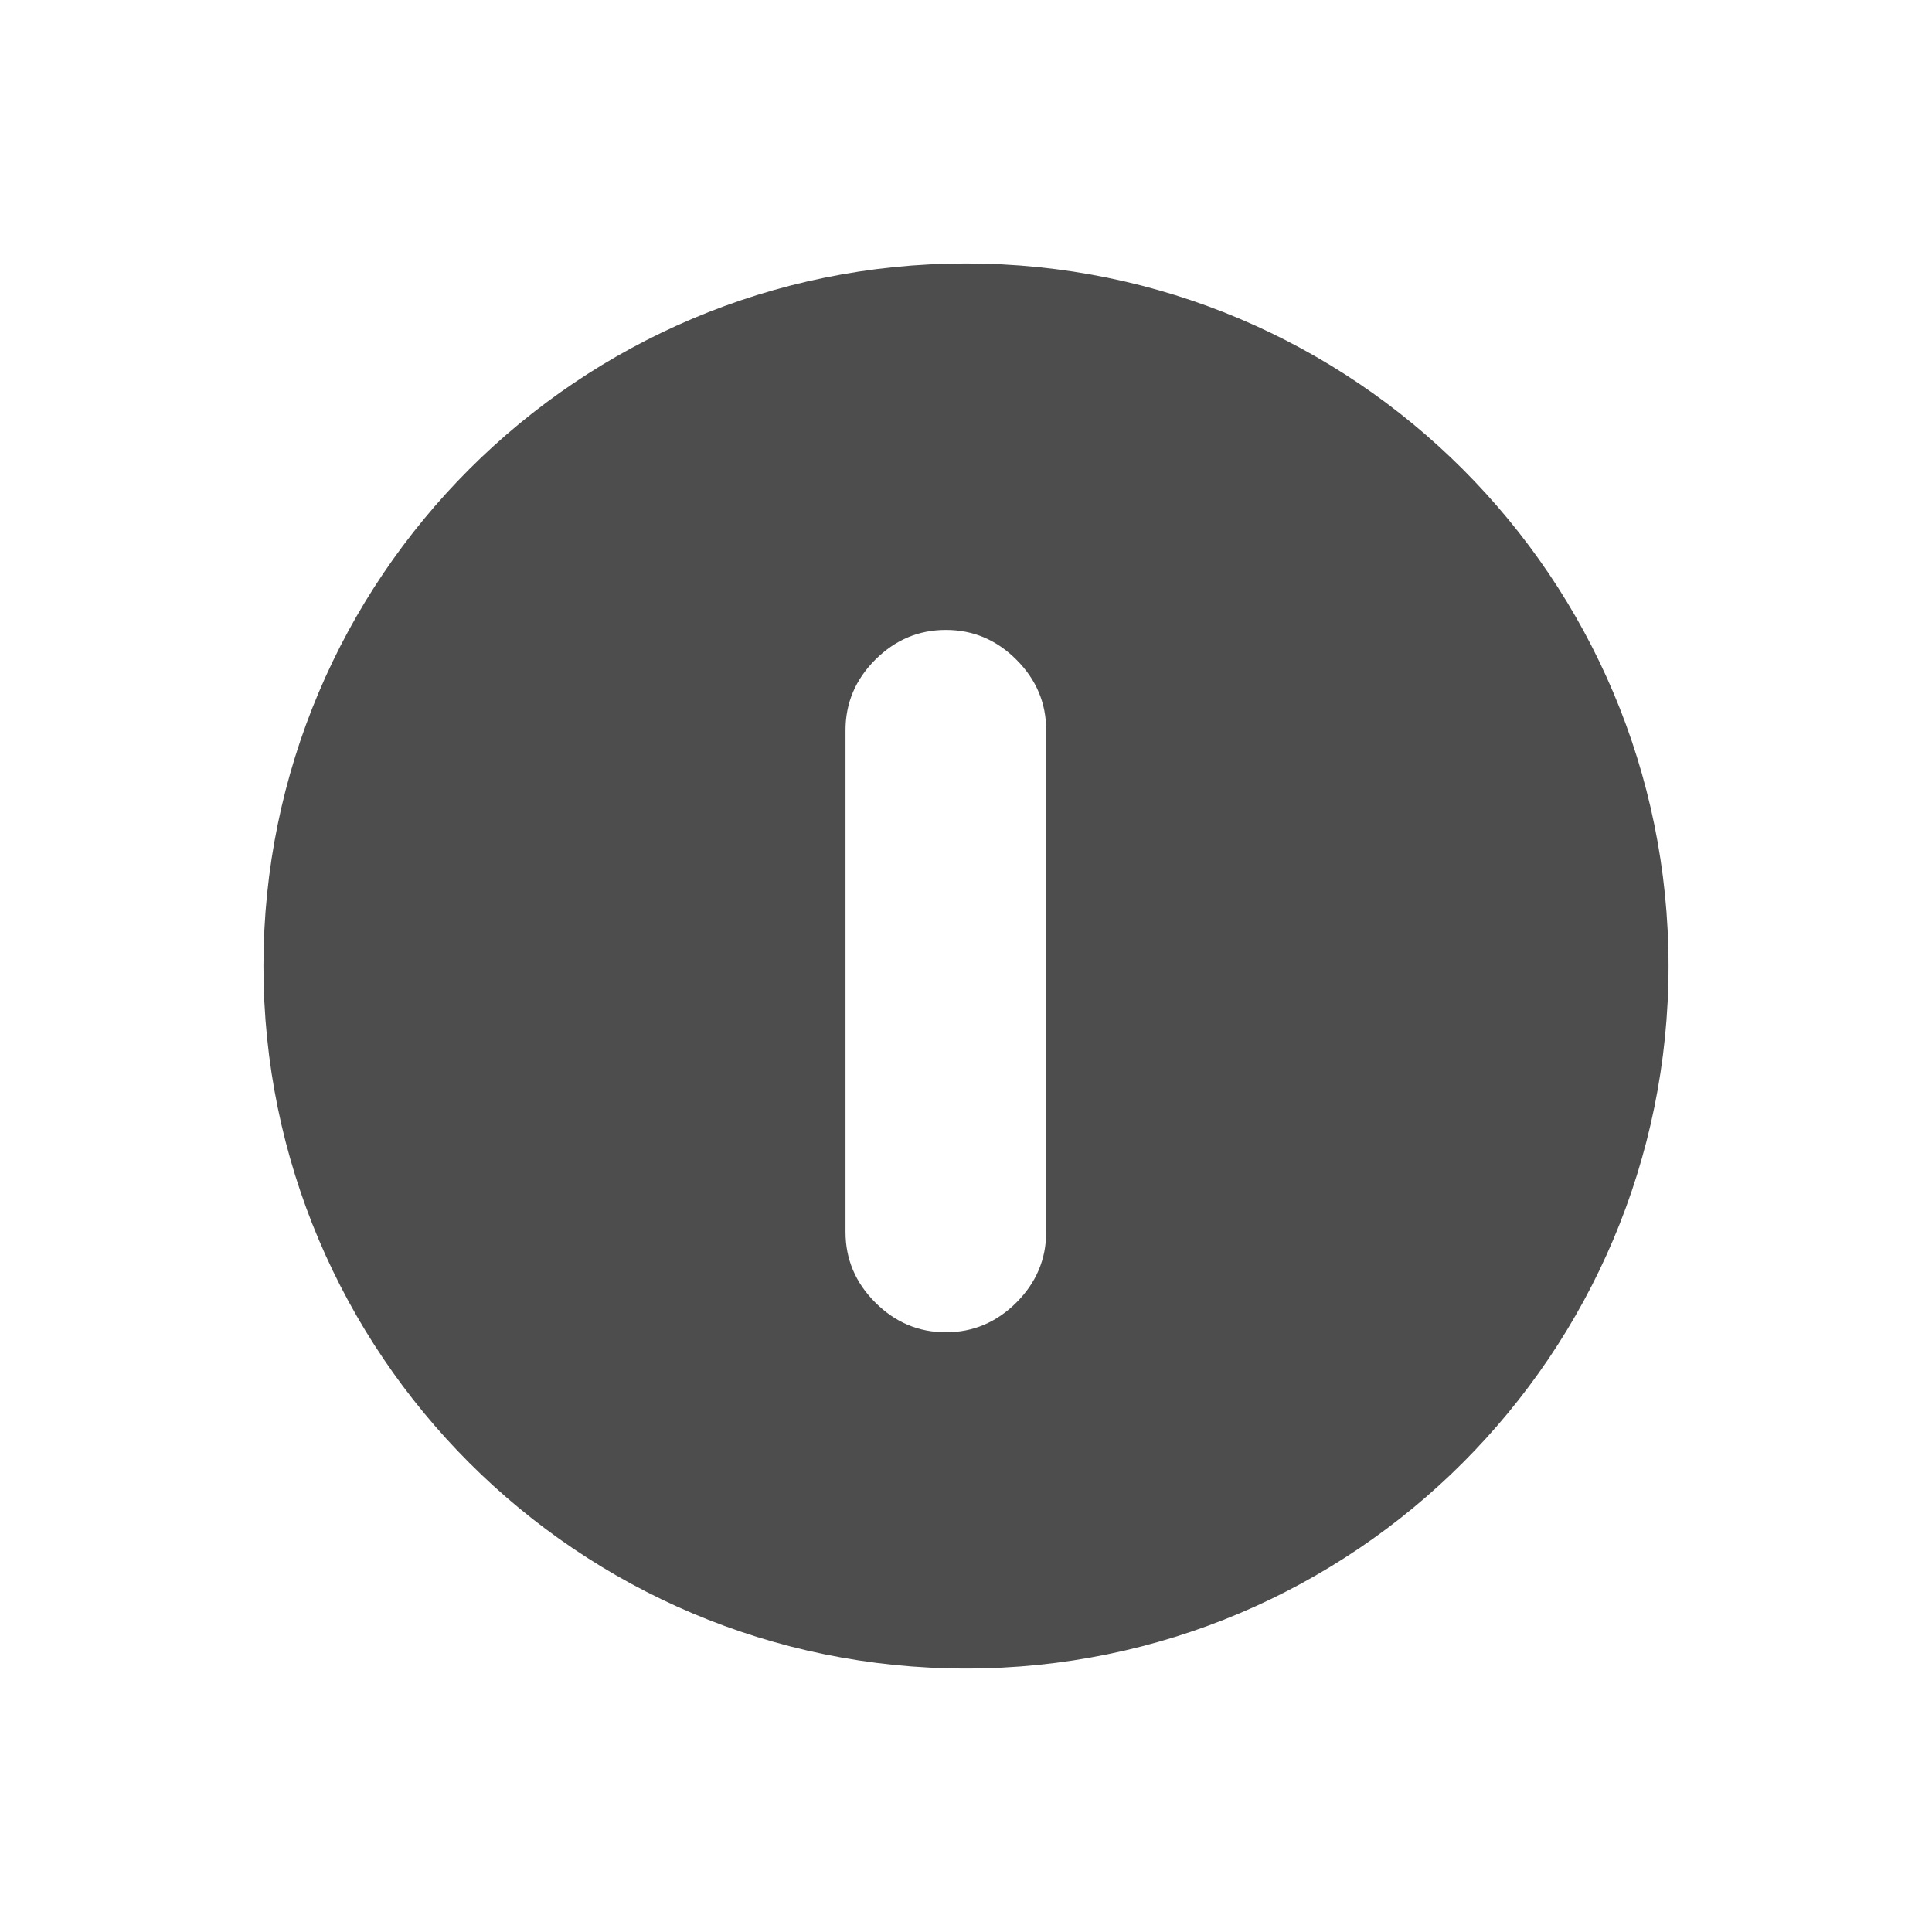
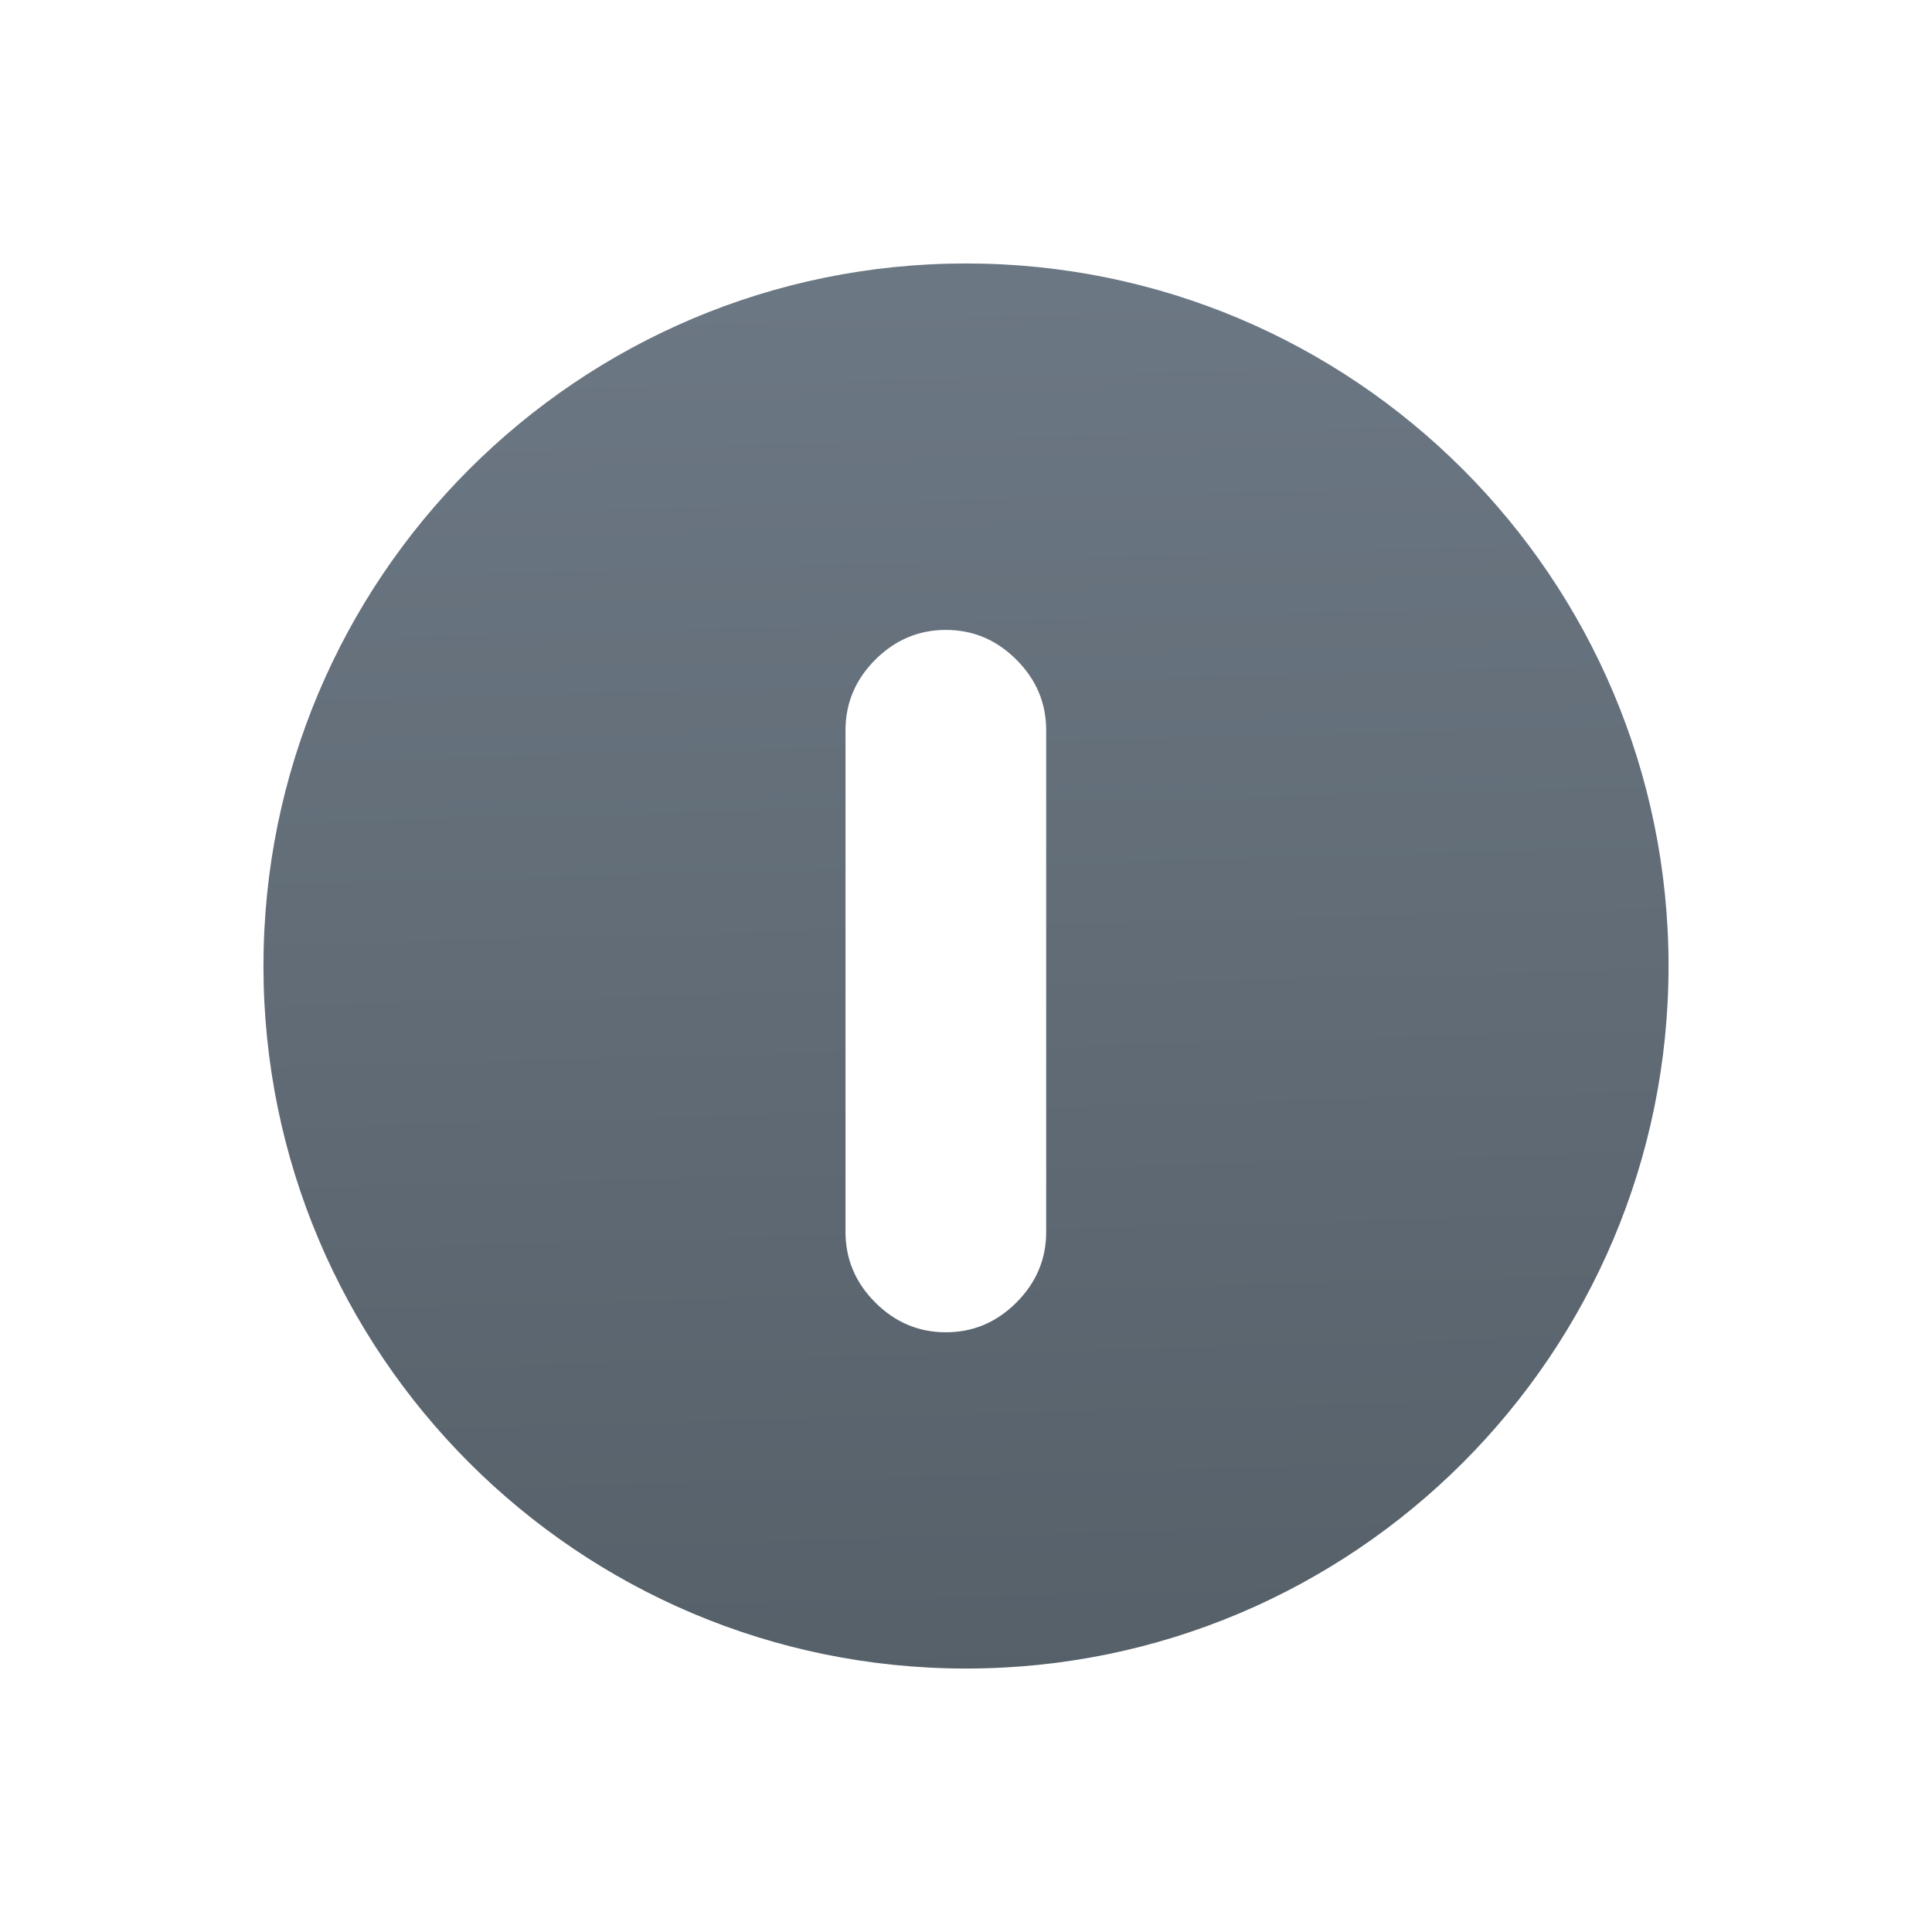
- <svg xmlns="http://www.w3.org/2000/svg" viewBox="0 0 22 22">
-   <defs id="defs3051">
-     <style type="text/css" id="current-color-scheme">
-      .ColorScheme-Text {
-        color:#4d4d4d;
-      }
-      </style>
-   </defs>
-   <path style="fill:currentColor;fill-opacity:1;stroke:none" d="m10.771 15.171c.309 0 .577-.113.803-.339.226-.226.339-.494.339-.803v-5.714c0-.31-.113-.577-.339-.803-.226-.226-.494-.339-.803-.339-.31 0-.577.113-.804.339-.226.226-.339.494-.339.803v5.714c0 .309.113.577.339.803.226.226.494.339.804.339zm8.229-4.171c0 4.418-3.582 8-8 8-4.418 0-8-3.582-8-8s3.582-8 8-8c4.418 0 8 3.582 8 8z" class="ColorScheme-Text" />
+ <svg xmlns="http://www.w3.org/2000/svg" height="22" width="22">
+   <linearGradient id="a" gradientUnits="userSpaceOnUse" x1="399.571" x2="399.571" y1="545.798" y2="517.798">
+     <stop offset="0" stop-color="#3889e9" />
+     <stop offset="1" stop-color="#5ea5fb" />
+   </linearGradient>
+   <linearGradient id="b" gradientUnits="userSpaceOnUse" x1="11.224" x2="10.776" y1="19.224" y2="2.573">
+     <stop offset="0" stop-color="#566069" />
+     <stop offset="1" stop-color="#6c7884" />
+   </linearGradient>
+   <g stroke-width="1.3" transform="matrix(1.638389 0 0 1.638389 -632.2723 -847.2295)">
+     <circle cx="400.571" cy="531.798" fill="none" r="14" />
+     <circle cx="400.571" cy="531.798" fill="url(#a)" r="0" />
+   </g>
+   <path d="m10.771 15.171c.309 0 .577-.113.803-.339.226-.226.339-.494.339-.803v-5.714c0-.31-.113-.577-.339-.803-.226-.226-.494-.339-.803-.339-.31 0-.577.113-.804.339-.226.226-.339.494-.339.803v5.714c0 .309.113.577.339.803.226.226.494.339.804.339zm8.229-4.171c0 4.418-3.582 8-8 8-4.418 0-8-3.582-8-8 0-4.418 3.582-8 8-8 4.418 0 8 3.582 8 8z" fill="url(#b)" stroke-width=".11" />
</svg>
